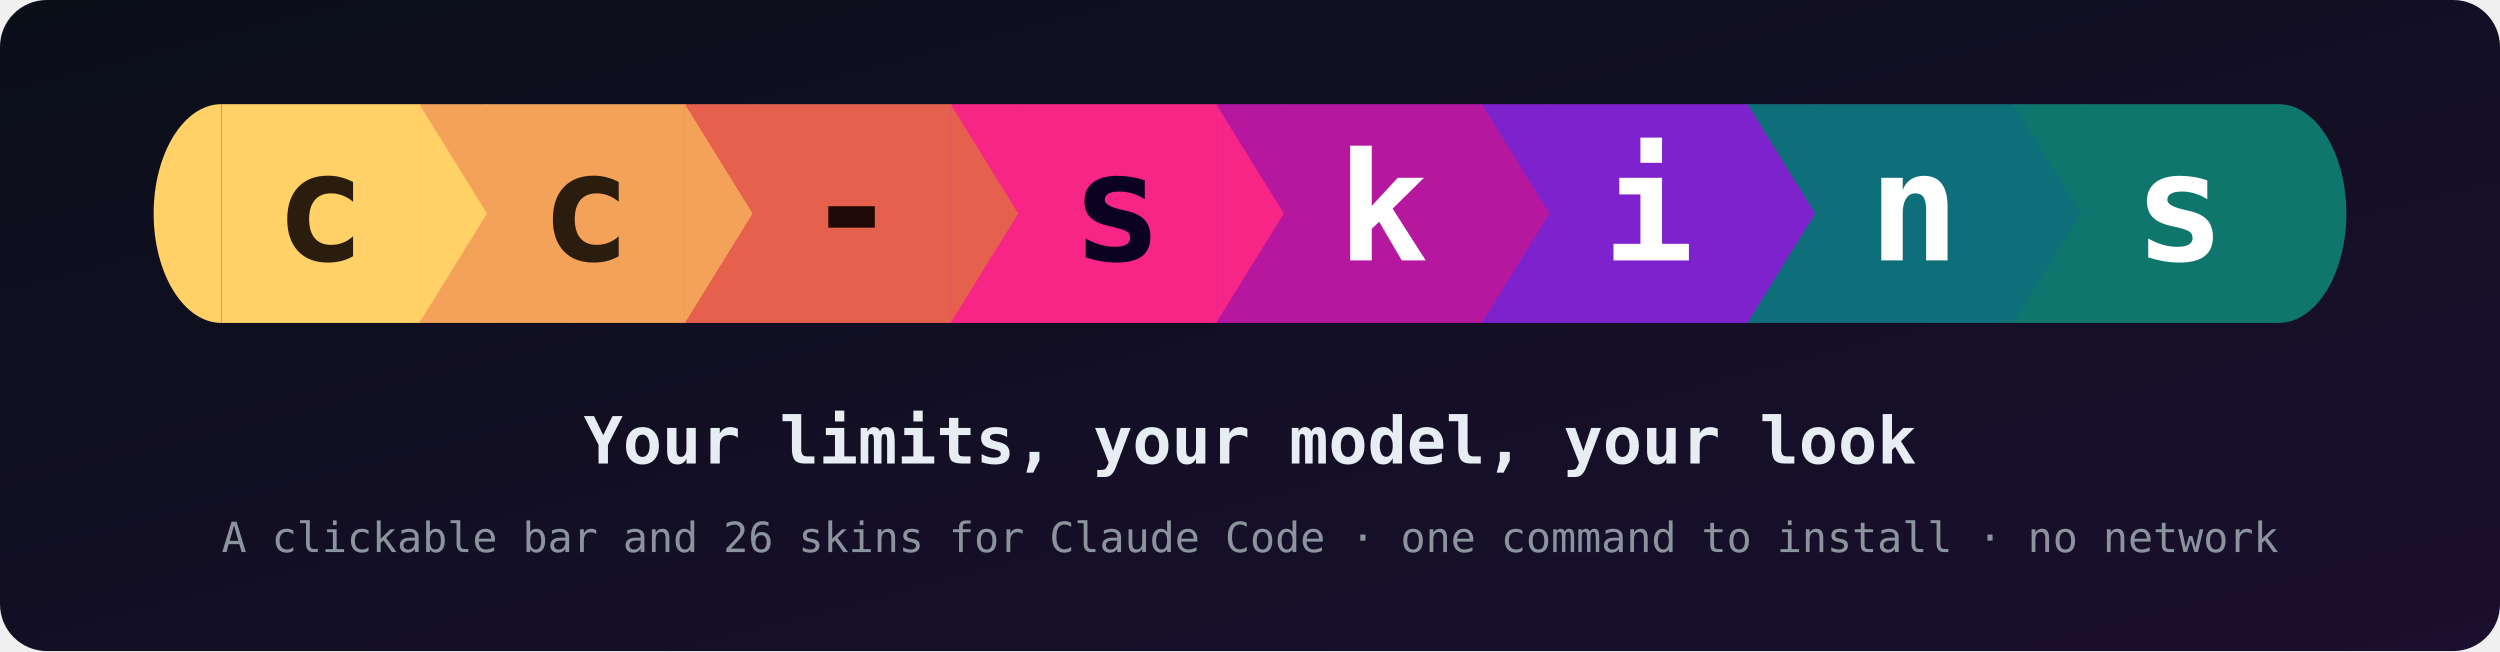
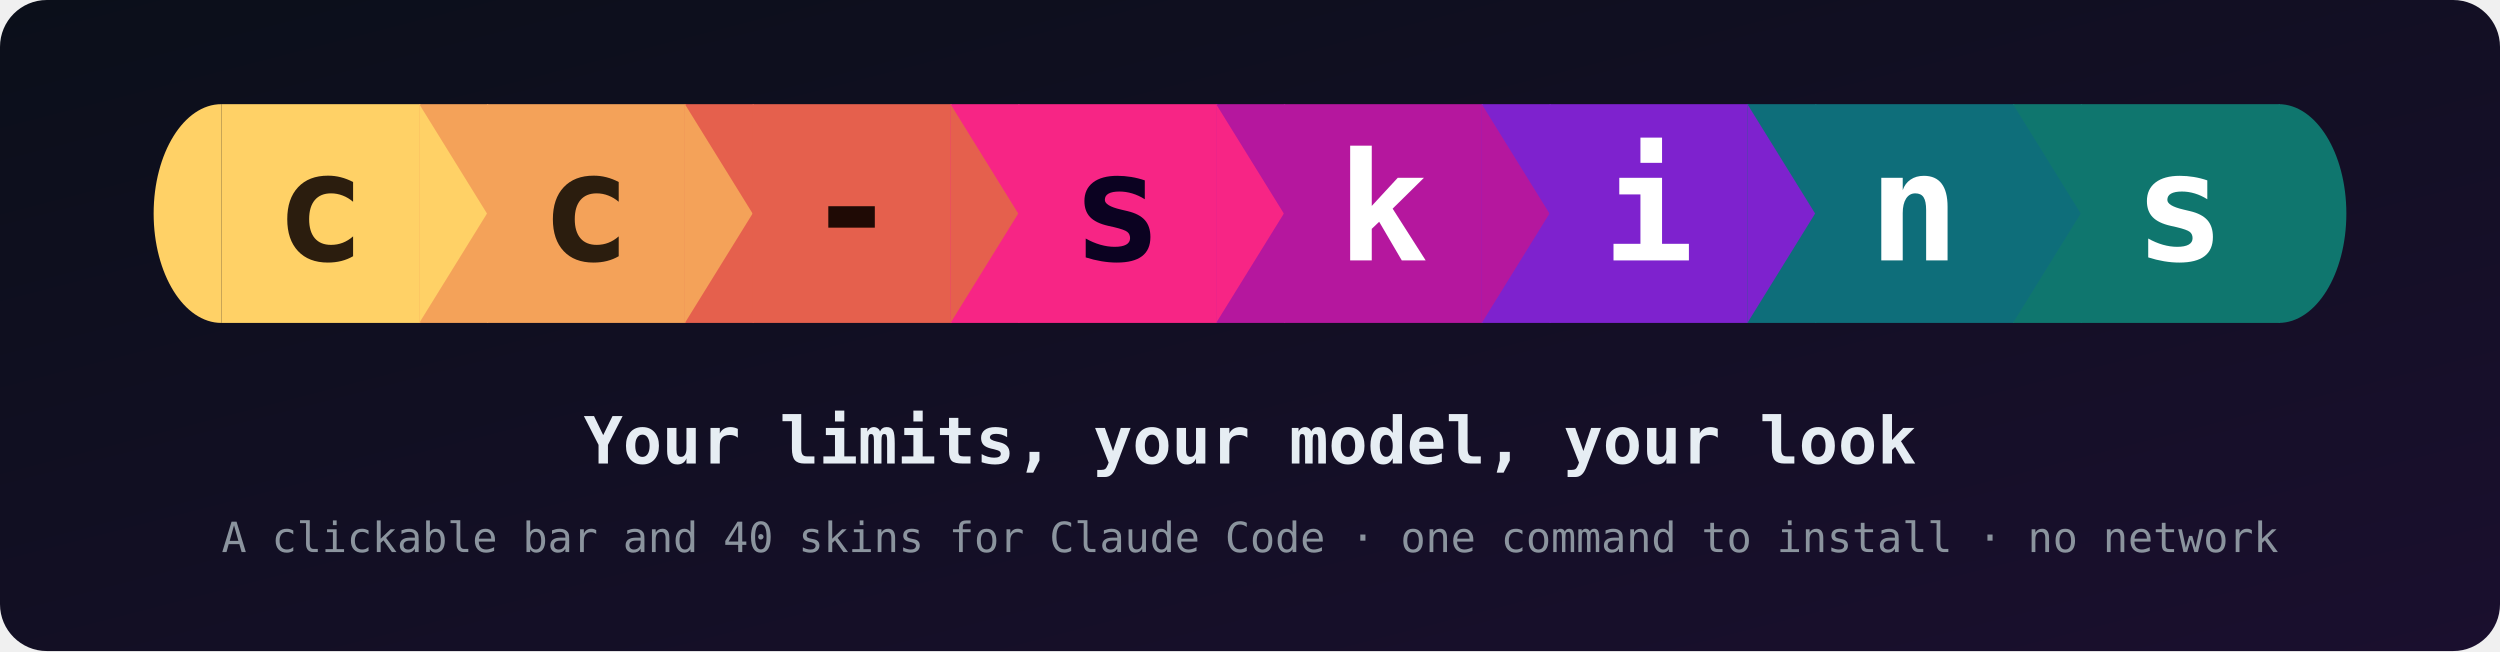
<svg xmlns="http://www.w3.org/2000/svg" width="960" height="250" viewBox="0 0 960 250" font-family="'JetBrains Mono','SF Mono','Cascadia Code',Menlo,Consolas,'DejaVu Sans Mono',monospace" role="img" aria-label="cc-skins: your limits, your model, your look. A clickable bar and skins for Claude Code">
  <defs>
    <linearGradient id="night" x1="0" y1="0" x2="1" y2="1">
      <stop offset="0" stop-color="#0b0f1a" />
      <stop offset="1" stop-color="#1a0f2e" />
    </linearGradient>
  </defs>
  <rect width="960" height="250" rx="18" fill="url(#night)" />
  <path d="M85 40A26 42 0 0 0 85 124Z" fill="#ffd166" />
  <rect x="85" y="40" width="76.5" height="84" fill="#ffd166" />
  <text x="123" y="100" fill="#2b1d0e" font-size="58" font-weight="800" text-anchor="middle">c</text>
  <rect x="161" y="40" width="26.5" height="84" fill="#f4a259" />
  <path d="M161 40L187 82L161 124Z" fill="#ffd166" />
  <rect x="187" y="40" width="76.5" height="84" fill="#f4a259" />
  <text x="225" y="100" fill="#2b1d0e" font-size="58" font-weight="800" text-anchor="middle">c</text>
  <rect x="263" y="40" width="26.5" height="84" fill="#e5604d" />
  <path d="M263 40L289 82L263 124Z" fill="#f4a259" />
  <rect x="289" y="40" width="76.5" height="84" fill="#e5604d" />
  <text x="327" y="100" fill="#1f0a05" font-size="58" font-weight="800" text-anchor="middle">-</text>
  <rect x="365" y="40" width="26.5" height="84" fill="#f72585" />
  <path d="M365 40L391 82L365 124Z" fill="#e5604d" />
  <rect x="391" y="40" width="76.5" height="84" fill="#f72585" />
  <text x="429" y="100" fill="#0b0221" font-size="58" font-weight="800" text-anchor="middle">s</text>
  <rect x="467" y="40" width="26.5" height="84" fill="#b5179e" />
  <path d="M467 40L493 82L467 124Z" fill="#f72585" />
  <rect x="493" y="40" width="76.5" height="84" fill="#b5179e" />
  <text x="531" y="100" fill="#ffffff" font-size="58" font-weight="800" text-anchor="middle">k</text>
  <rect x="569" y="40" width="26.5" height="84" fill="#7e22ce" />
  <path d="M569 40L595 82L569 124Z" fill="#b5179e" />
  <rect x="595" y="40" width="76.5" height="84" fill="#7e22ce" />
  <text x="633" y="100" fill="#ffffff" font-size="58" font-weight="800" text-anchor="middle">i</text>
  <rect x="671" y="40" width="26.5" height="84" fill="#0e6e7a" />
  <path d="M671 40L697 82L671 124Z" fill="#7e22ce" />
  <rect x="697" y="40" width="76.5" height="84" fill="#0e6e7a" />
  <text x="735" y="100" fill="#ffffff" font-size="58" font-weight="800" text-anchor="middle">n</text>
  <rect x="773" y="40" width="26.5" height="84" fill="#0f766e" />
  <path d="M773 40L799 82L773 124Z" fill="#0e6e7a" />
  <rect x="799" y="40" width="76.5" height="84" fill="#0f766e" />
  <text x="837" y="100" fill="#ffffff" font-size="58" font-weight="800" text-anchor="middle">s</text>
  <path d="M875 40A26 42 0 0 1 875 124Z" fill="#0f766e" />
  <text x="480" y="178" fill="#e6edf3" font-size="25" font-weight="700" text-anchor="middle">Your limits, your model, your look</text>
-   <text x="480" y="212" fill="#8b949e" font-size="16" text-anchor="middle">A clickable bar and 26 skins for Claude Code · one command to install · no network</text>
+   <text x="480" y="212" fill="#8b949e" font-size="16" text-anchor="middle">A clickable bar and 40 skins for Claude Code · one command to install · no network</text>
</svg>
